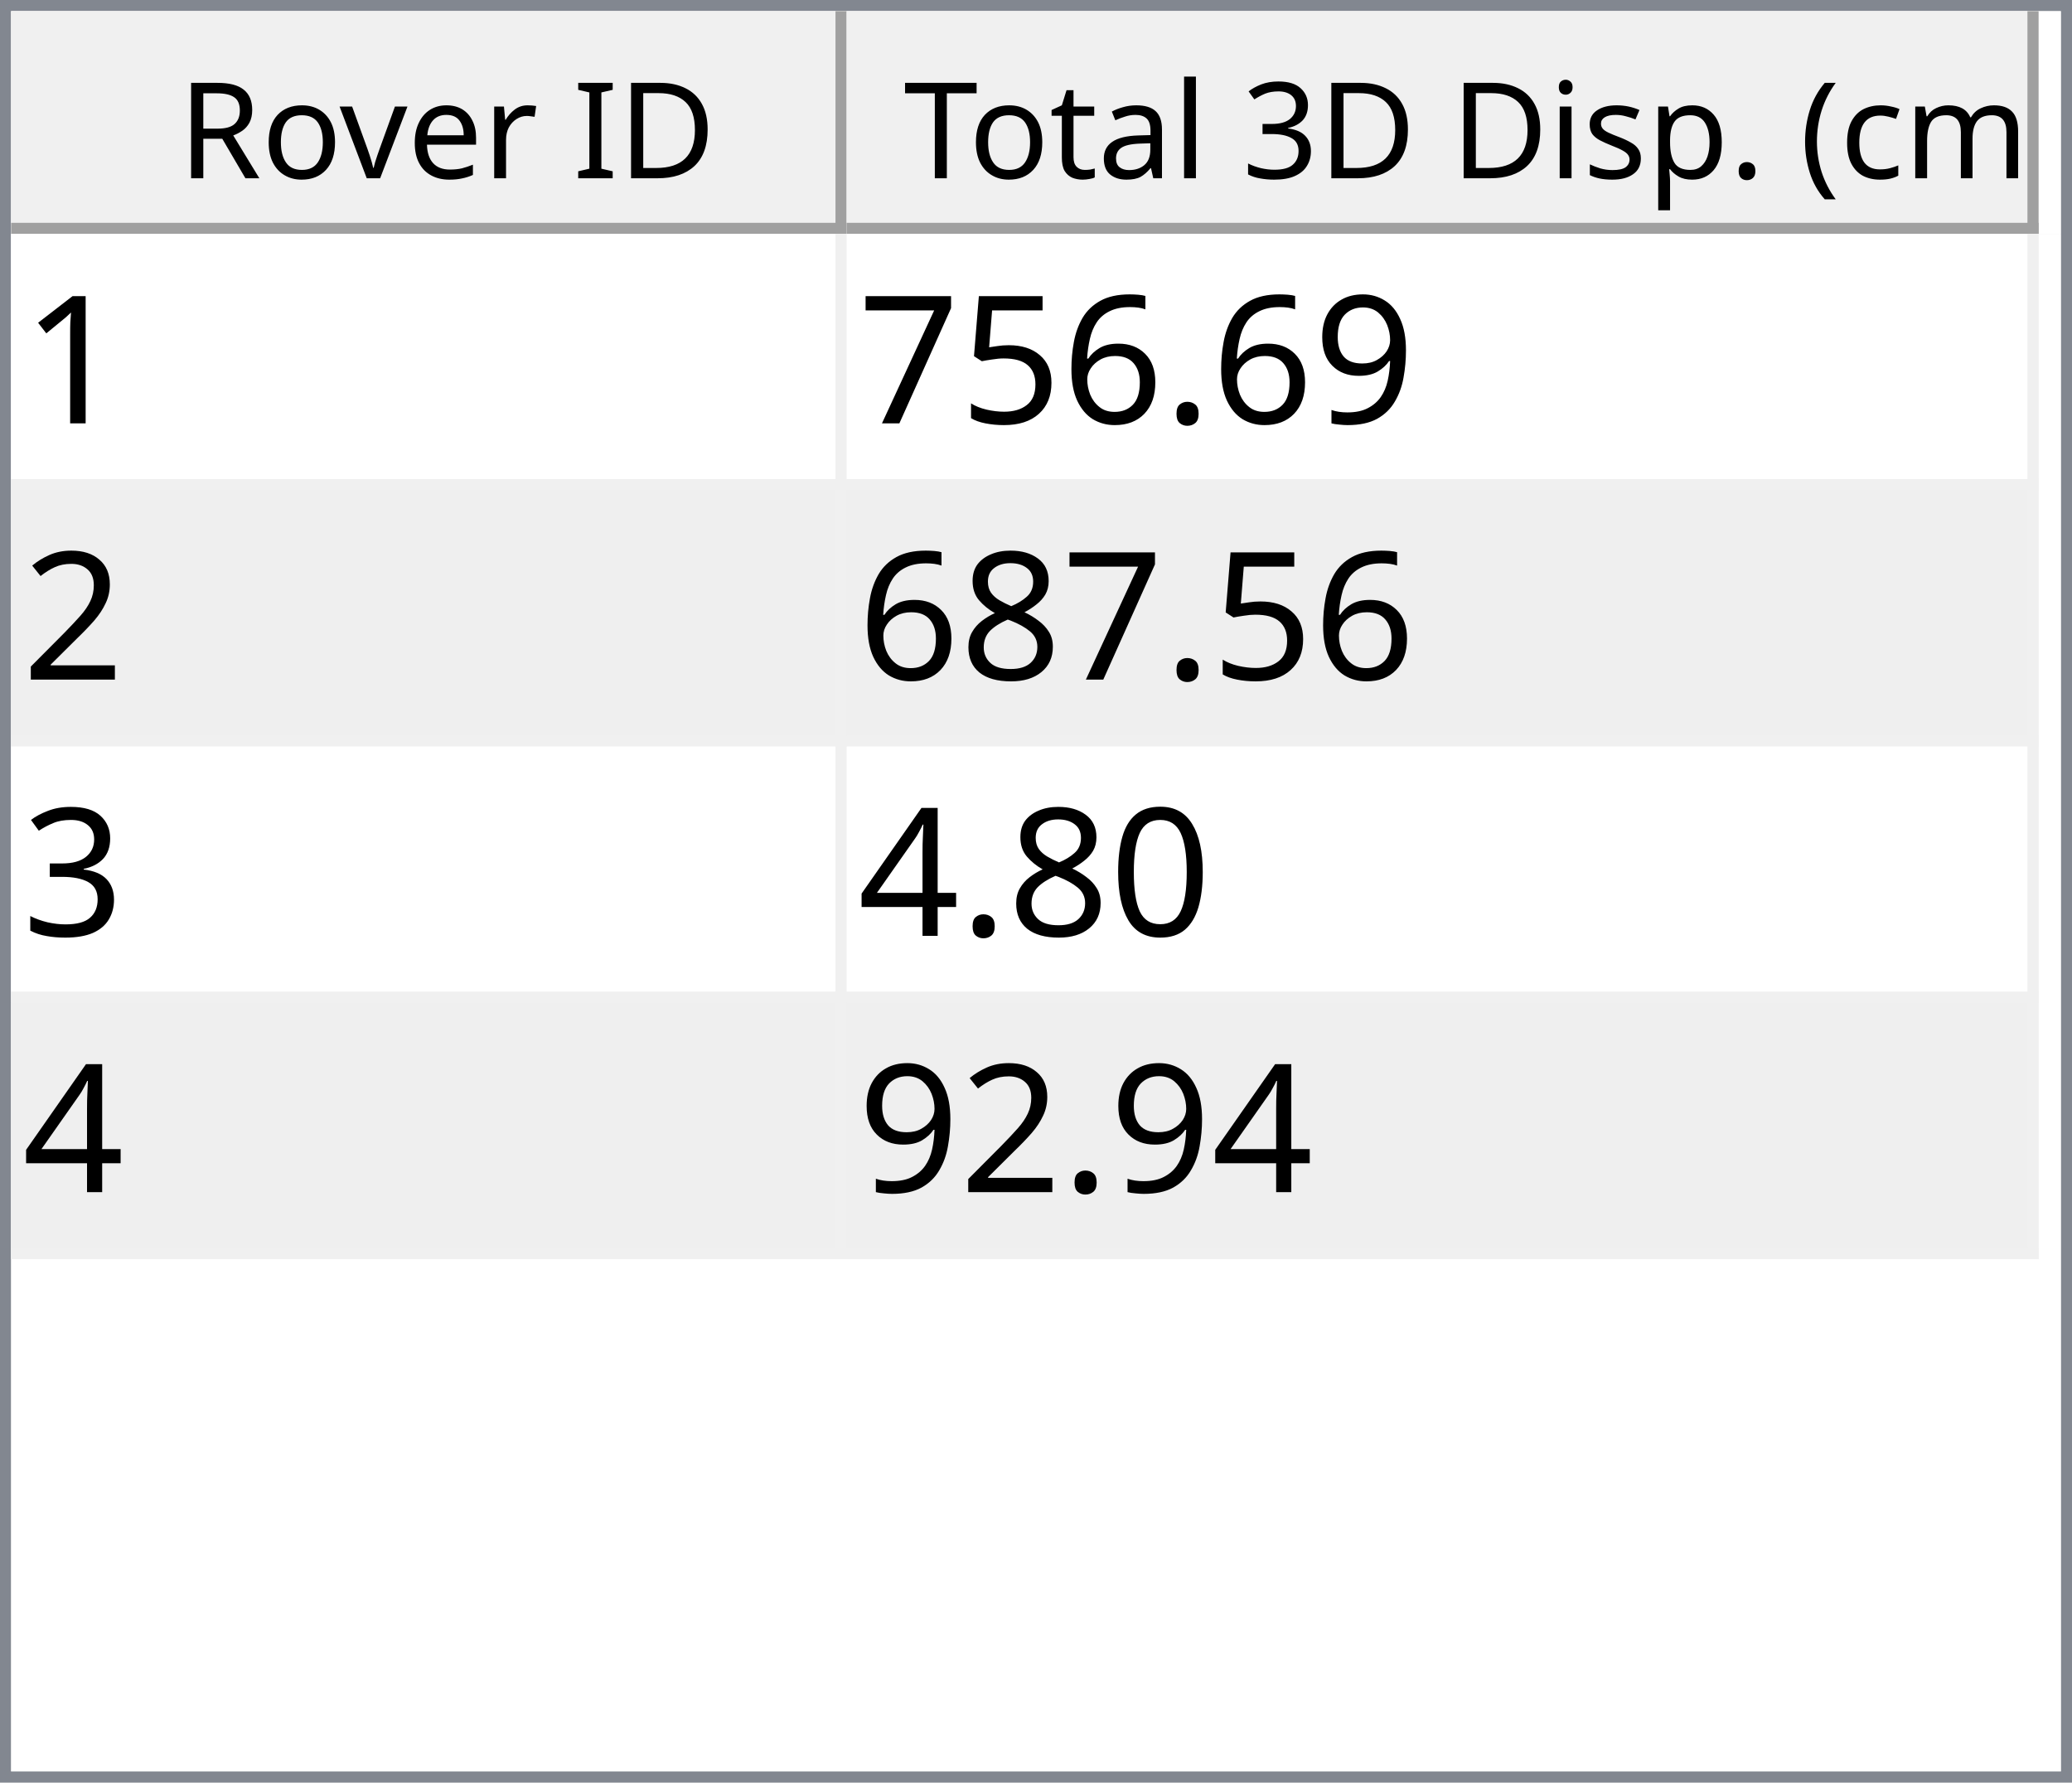
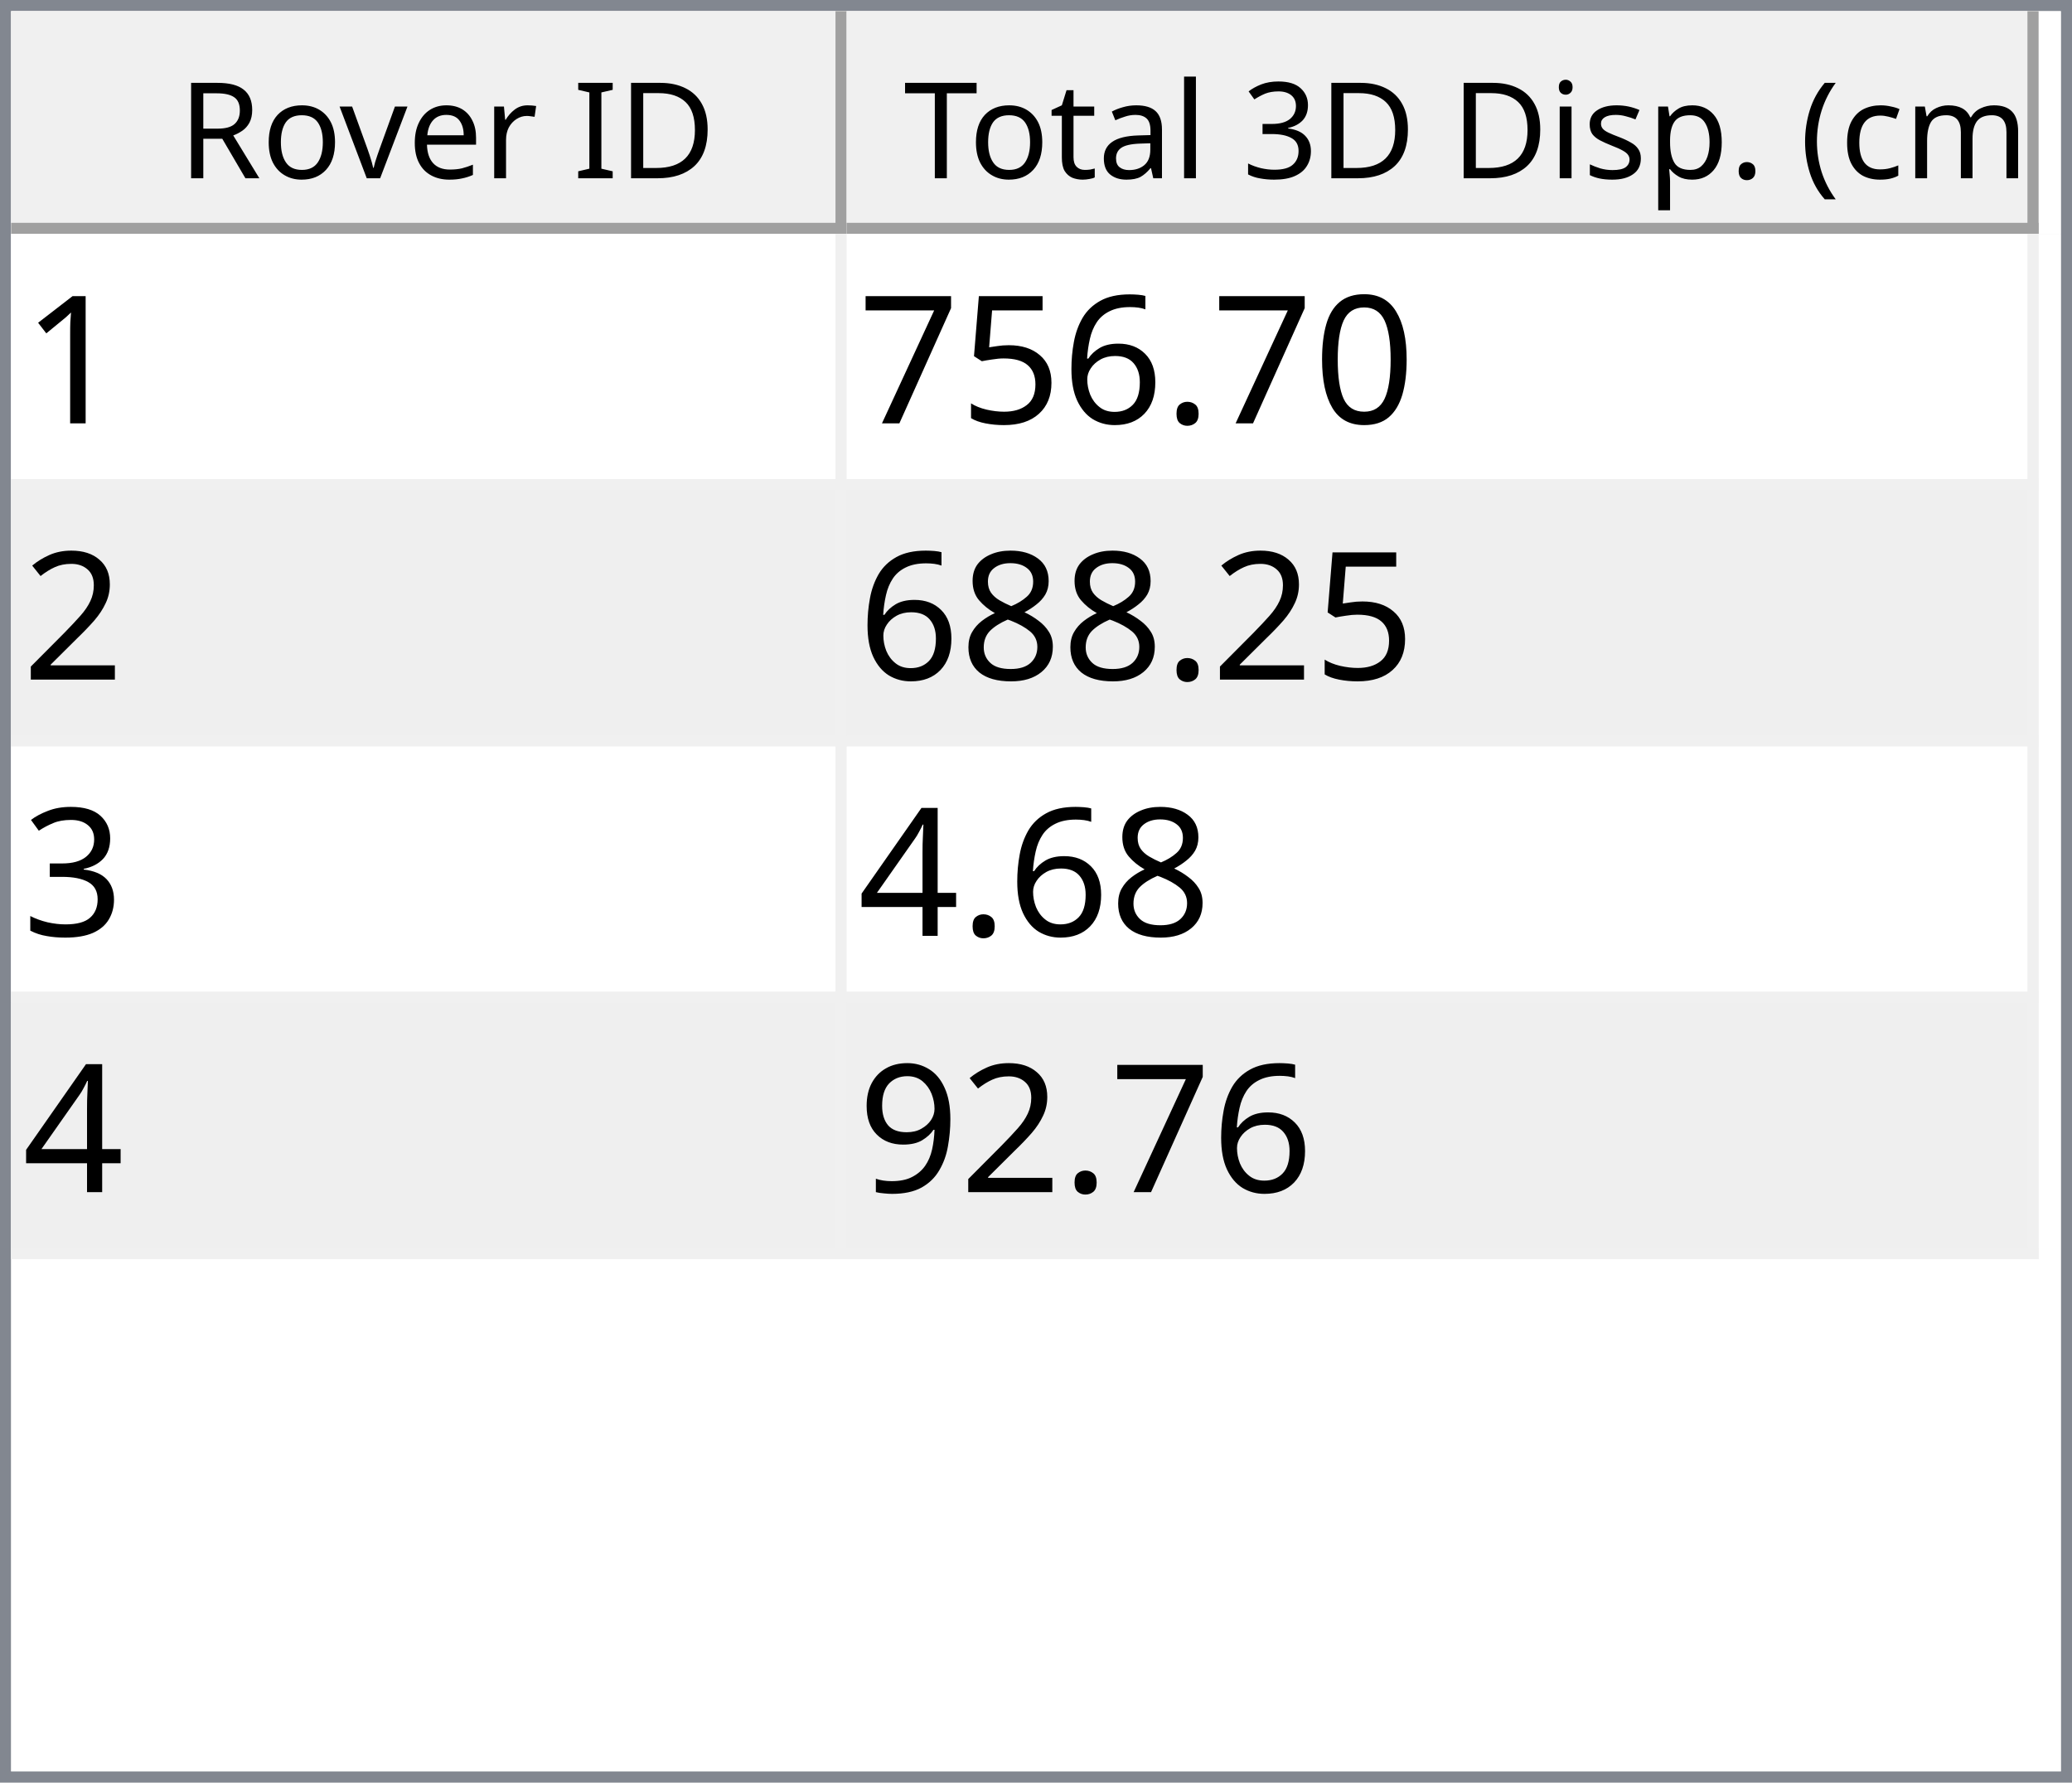
<svg xmlns="http://www.w3.org/2000/svg" style="fill-opacity:1; color-rendering:auto; color-interpolation:auto; text-rendering:auto; stroke:black; stroke-linecap:square; stroke-miterlimit:10; shape-rendering:auto; stroke-opacity:1; fill:black; stroke-dasharray:none; font-weight:normal; stroke-width:1; font-family:'Dialog'; font-style:normal; stroke-linejoin:miter; font-size:12px; stroke-dashoffset:0; image-rendering:auto;" width="186" height="160">
  <defs id="genericDefs" />
  <g>
    <defs id="defs1">
      <clipPath clipPathUnits="userSpaceOnUse" id="clipPath1">
        <path d="M0 0 L186 0 L186 160 L0 160 L0 0 Z" />
      </clipPath>
      <clipPath clipPathUnits="userSpaceOnUse" id="clipPath2">
        <path d="M0 0 L0 160 L186 160 L186 0 Z" />
      </clipPath>
      <clipPath clipPathUnits="userSpaceOnUse" id="clipPath3">
        <path d="M0 0 L0 20 L184 20 L184 0 Z" />
      </clipPath>
      <clipPath clipPathUnits="userSpaceOnUse" id="clipPath4">
        <path d="M0 0 L0 20 L75 20 L75 0 Z" />
      </clipPath>
      <clipPath clipPathUnits="userSpaceOnUse" id="clipPath5">
        <path d="M1 1 L1 19 L74 19 L74 1 Z" />
      </clipPath>
      <clipPath clipPathUnits="userSpaceOnUse" id="clipPath6">
        <path d="M0 0 L0 18 L73 18 L73 0 Z" />
      </clipPath>
      <clipPath clipPathUnits="userSpaceOnUse" id="clipPath7">
        <path d="M-0.5 -0.5 L-0.5 19.5 L74.5 19.5 L74.5 -0.5 Z" />
      </clipPath>
      <clipPath clipPathUnits="userSpaceOnUse" id="clipPath8">
        <path d="M0 0 L0 20 L107 20 L107 0 Z" />
      </clipPath>
      <clipPath clipPathUnits="userSpaceOnUse" id="clipPath9">
        <path d="M1 1 L1 19 L106 19 L106 1 Z" />
      </clipPath>
      <clipPath clipPathUnits="userSpaceOnUse" id="clipPath10">
        <path d="M0 0 L0 18 L105 18 L105 0 Z" />
      </clipPath>
      <clipPath clipPathUnits="userSpaceOnUse" id="clipPath11">
        <path d="M-0.5 -0.5 L-0.5 19.5 L106.5 19.5 L106.5 -0.5 Z" />
      </clipPath>
      <clipPath clipPathUnits="userSpaceOnUse" id="clipPath12">
        <path d="M0 0 L0 138 L184 138 L184 0 Z" />
      </clipPath>
      <clipPath clipPathUnits="userSpaceOnUse" id="clipPath13">
        <path d="M0 0 L0 92 L182 92 L182 0 Z" />
      </clipPath>
      <clipPath clipPathUnits="userSpaceOnUse" id="clipPath14">
        <path d="M-0.5 -0.5 L-0.5 91.5 L181.5 91.5 L181.5 -0.5 Z" />
      </clipPath>
      <clipPath clipPathUnits="userSpaceOnUse" id="clipPath15">
        <path d="M0 0 L0 22 L74 22 L74 0 Z" />
      </clipPath>
      <clipPath clipPathUnits="userSpaceOnUse" id="clipPath16">
        <path d="M0 0 L0 22 L106 22 L106 0 Z" />
      </clipPath>
      <font horiz-adv-x="64.551" id="font1">
        <font-face ascent="107.91" descent="25.098" units-per-em="100" style="font-style:normal; font-family:Segoe UI; font-weight:normal;" />
        <missing-glyph horiz-adv-x="64.551" d="M8.109 0 L8.109 68.266 L56.453 68.266 L56.453 0 L8.109 0 ZM15.328 7.234 L49.219 7.234 L49.219 61.031 L15.328 61.031 L15.328 7.234 Z" />
        <glyph unicode="D" horiz-adv-x="70.117" d="M9.188 0 L9.188 70.016 L28.516 70.016 Q65.531 70.016 65.531 35.891 Q65.531 19.672 55.25 9.836 Q44.969 0 27.734 0 L9.188 0 ZM17.391 62.594 L17.391 7.422 L27.828 7.422 Q41.609 7.422 49.273 14.797 Q56.938 22.172 56.938 35.688 Q56.938 62.594 28.328 62.594 L17.391 62.594 Z" />
        <glyph unicode="I" horiz-adv-x="26.611" d="M17.391 0 L9.188 0 L9.188 70.016 L17.391 70.016 L17.391 0 Z" />
        <glyph unicode=" " horiz-adv-x="27.393" d="" />
        <glyph unicode="r" horiz-adv-x="34.766" d="M34.188 41.891 Q32.078 43.5 28.125 43.5 Q23 43.5 19.555 38.672 Q16.109 33.844 16.109 25.484 L16.109 0 L8.109 0 L8.109 50 L16.109 50 L16.109 39.703 L16.312 39.703 Q18.016 44.969 21.531 47.922 Q25.047 50.875 29.391 50.875 Q32.516 50.875 34.188 50.203 L34.188 41.891 Z" />
        <glyph unicode="e" horiz-adv-x="52.295" d="M48.297 23 L12.984 23 Q13.188 14.656 17.484 10.109 Q21.781 5.562 29.297 5.562 Q37.75 5.562 44.828 11.141 L44.828 3.609 Q38.234 -1.172 27.391 -1.172 Q16.797 -1.172 10.742 5.641 Q4.688 12.453 4.688 24.812 Q4.688 36.469 11.305 43.82 Q17.922 51.172 27.734 51.172 Q37.547 51.172 42.922 44.828 Q48.297 38.484 48.297 27.203 L48.297 23 ZM40.094 29.781 Q40.047 36.719 36.75 40.578 Q33.453 44.438 27.594 44.438 Q21.922 44.438 17.969 40.383 Q14.016 36.328 13.094 29.781 L40.094 29.781 Z" />
        <glyph unicode="v" horiz-adv-x="47.9" d="M47.406 50 L27.484 0 L19.625 0 L0.688 50 L9.469 50 L22.172 13.672 Q23.578 9.672 23.922 6.688 L24.125 6.688 Q24.609 10.453 25.688 13.484 L38.969 50 L47.406 50 Z" />
        <glyph unicode="o" horiz-adv-x="58.594" d="M29 -1.172 Q17.922 -1.172 11.305 5.836 Q4.688 12.844 4.688 24.422 Q4.688 37.016 11.57 44.094 Q18.453 51.172 30.172 51.172 Q41.359 51.172 47.633 44.289 Q53.906 37.406 53.906 25.203 Q53.906 13.234 47.141 6.031 Q40.375 -1.172 29 -1.172 ZM29.594 44.438 Q21.875 44.438 17.383 39.188 Q12.891 33.938 12.891 24.703 Q12.891 15.828 17.43 10.695 Q21.969 5.562 29.594 5.562 Q37.359 5.562 41.531 10.594 Q45.703 15.625 45.703 24.906 Q45.703 34.281 41.531 39.359 Q37.359 44.438 29.594 44.438 Z" />
        <glyph unicode="R" horiz-adv-x="59.814" d="M59.375 0 L49.609 0 L37.891 19.625 Q36.281 22.359 34.766 24.289 Q33.25 26.219 31.664 27.438 Q30.078 28.656 28.25 29.219 Q26.422 29.781 24.125 29.781 L17.391 29.781 L17.391 0 L9.188 0 L9.188 70.016 L30.078 70.016 Q34.672 70.016 38.555 68.867 Q42.438 67.719 45.289 65.375 Q48.141 63.031 49.758 59.547 Q51.375 56.062 51.375 51.375 Q51.375 47.703 50.273 44.656 Q49.172 41.609 47.148 39.211 Q45.125 36.812 42.266 35.133 Q39.406 33.453 35.844 32.516 L35.844 32.328 Q37.594 31.547 38.891 30.547 Q40.188 29.547 41.359 28.18 Q42.531 26.812 43.68 25.078 Q44.828 23.344 46.234 21.047 L59.375 0 ZM17.391 62.594 L17.391 37.203 L28.516 37.203 Q31.594 37.203 34.203 38.133 Q36.812 39.062 38.719 40.797 Q40.625 42.531 41.703 45.047 Q42.781 47.562 42.781 50.688 Q42.781 56.297 39.141 59.445 Q35.5 62.594 28.609 62.594 L17.391 62.594 Z" />
        <glyph unicode=")" horiz-adv-x="30.176" d="M8.297 -15.922 L1.172 -15.922 Q16.406 2.344 16.406 26.812 Q16.406 51.469 1.078 70.016 L8.297 70.016 Q23.531 52.156 23.531 26.703 Q23.531 1.375 8.297 -15.922 Z" />
        <glyph unicode="m" horiz-adv-x="86.133" d="M79.109 0 L71.094 0 L71.094 28.719 Q71.094 37.016 68.531 40.727 Q65.969 44.438 59.906 44.438 Q54.781 44.438 51.195 39.75 Q47.609 35.062 47.609 28.516 L47.609 0 L39.594 0 L39.594 29.688 Q39.594 44.438 28.219 44.438 Q22.953 44.438 19.531 40.016 Q16.109 35.594 16.109 28.516 L16.109 0 L8.109 0 L8.109 50 L16.109 50 L16.109 42.094 L16.312 42.094 Q21.625 51.172 31.844 51.172 Q36.969 51.172 40.773 48.312 Q44.578 45.453 46 40.828 Q51.562 51.172 62.594 51.172 Q79.109 51.172 79.109 30.812 L79.109 0 Z" />
        <glyph unicode="c" horiz-adv-x="46.191" d="M42.188 2.297 Q36.422 -1.172 28.516 -1.172 Q17.828 -1.172 11.258 5.789 Q4.688 12.75 4.688 23.828 Q4.688 36.188 11.766 43.68 Q18.844 51.172 30.672 51.172 Q37.25 51.172 42.281 48.734 L42.281 40.531 Q36.719 44.438 30.375 44.438 Q22.703 44.438 17.797 38.945 Q12.891 33.453 12.891 24.516 Q12.891 15.719 17.508 10.641 Q22.125 5.562 29.891 5.562 Q36.422 5.562 42.188 9.906 L42.188 2.297 Z" />
        <glyph unicode="(" horiz-adv-x="30.176" d="M29.109 -15.922 L21.969 -15.922 Q6.844 1.375 6.844 26.703 Q6.844 52.156 21.969 70.016 L29.203 70.016 Q13.875 51.469 13.875 26.812 Q13.875 2.344 29.109 -15.922 Z" />
        <glyph unicode="." horiz-adv-x="21.68" d="M10.891 -1.078 Q8.641 -1.078 7.055 0.539 Q5.469 2.156 5.469 4.391 Q5.469 6.641 7.055 8.273 Q8.641 9.906 10.891 9.906 Q13.188 9.906 14.797 8.273 Q16.406 6.641 16.406 4.391 Q16.406 2.156 14.797 0.539 Q13.188 -1.078 10.891 -1.078 Z" />
        <glyph unicode="p" horiz-adv-x="58.789" d="M16.312 7.234 L16.109 7.234 L16.109 -23 L8.109 -23 L8.109 50 L16.109 50 L16.109 41.219 L16.312 41.219 Q22.219 51.172 33.594 51.172 Q43.266 51.172 48.688 44.461 Q54.109 37.75 54.109 26.469 Q54.109 13.922 48 6.375 Q41.891 -1.172 31.297 -1.172 Q21.578 -1.172 16.312 7.234 ZM16.109 27.391 L16.109 20.406 Q16.109 14.203 20.141 9.883 Q24.172 5.562 30.375 5.562 Q37.641 5.562 41.773 11.133 Q45.906 16.703 45.906 26.609 Q45.906 34.969 42.047 39.703 Q38.188 44.438 31.594 44.438 Q24.609 44.438 20.359 39.578 Q16.109 34.719 16.109 27.391 Z" />
        <glyph unicode="s" horiz-adv-x="42.432" d="M5.078 1.812 L5.078 10.406 Q11.625 5.562 19.484 5.562 Q30.031 5.562 30.031 12.594 Q30.031 14.594 29.125 15.992 Q28.219 17.391 26.68 18.461 Q25.141 19.531 23.07 20.383 Q21 21.234 18.609 22.172 Q15.281 23.484 12.766 24.828 Q10.25 26.172 8.57 27.859 Q6.891 29.547 6.031 31.695 Q5.172 33.844 5.172 36.719 Q5.172 40.234 6.789 42.945 Q8.406 45.656 11.086 47.484 Q13.766 49.312 17.211 50.242 Q20.656 51.172 24.312 51.172 Q30.812 51.172 35.938 48.922 L35.938 40.828 Q30.422 44.438 23.25 44.438 Q21 44.438 19.195 43.922 Q17.391 43.406 16.094 42.477 Q14.797 41.547 14.086 40.258 Q13.375 38.969 13.375 37.406 Q13.375 35.453 14.086 34.133 Q14.797 32.812 16.164 31.789 Q17.531 30.766 19.484 29.938 Q21.438 29.109 23.922 28.125 Q27.25 26.859 29.883 25.516 Q32.516 24.172 34.375 22.484 Q36.234 20.797 37.234 18.602 Q38.234 16.406 38.234 13.375 Q38.234 9.672 36.602 6.938 Q34.969 4.203 32.234 2.398 Q29.5 0.594 25.93 -0.289 Q22.359 -1.172 18.453 -1.172 Q10.75 -1.172 5.078 1.812 Z" />
        <glyph unicode="i" horiz-adv-x="24.219" d="M12.203 62.703 Q10.062 62.703 8.547 64.164 Q7.031 65.625 7.031 67.875 Q7.031 70.125 8.547 71.609 Q10.062 73.094 12.203 73.094 Q14.406 73.094 15.945 71.609 Q17.484 70.125 17.484 67.875 Q17.484 65.719 15.945 64.211 Q14.406 62.703 12.203 62.703 ZM16.109 0 L8.109 0 L8.109 50 L16.109 50 L16.109 0 Z" />
        <glyph unicode="3" horiz-adv-x="53.906" d="M46.531 19.828 Q46.531 15.094 44.75 11.211 Q42.969 7.328 39.719 4.57 Q36.469 1.812 31.93 0.297 Q27.391 -1.219 21.922 -1.219 Q11.922 -1.219 6 2.594 L6 11.188 Q13.094 5.609 22.219 5.609 Q25.875 5.609 28.828 6.539 Q31.781 7.469 33.906 9.227 Q36.031 10.984 37.18 13.477 Q38.328 15.969 38.328 19.094 Q38.328 32.812 18.797 32.812 L12.984 32.812 L12.984 39.594 L18.5 39.594 Q35.797 39.594 35.797 52.484 Q35.797 64.406 22.609 64.406 Q15.188 64.406 8.688 59.422 L8.688 67.188 Q15.375 71.188 24.609 71.188 Q29 71.188 32.57 69.969 Q36.141 68.75 38.68 66.555 Q41.219 64.359 42.609 61.281 Q44 58.203 44 54.5 Q44 40.672 30.031 36.719 L30.031 36.531 Q33.594 36.141 36.625 34.797 Q39.656 33.453 41.852 31.305 Q44.047 29.156 45.289 26.25 Q46.531 23.344 46.531 19.828 Z" />
        <glyph unicode="l" horiz-adv-x="24.219" d="M16.109 0 L8.109 0 L8.109 74.031 L16.109 74.031 L16.109 0 Z" />
        <glyph unicode="a" horiz-adv-x="50.879" d="M43.891 0 L35.891 0 L35.891 7.812 L35.688 7.812 Q30.469 -1.172 20.312 -1.172 Q12.844 -1.172 8.617 2.781 Q4.391 6.734 4.391 13.281 Q4.391 27.297 20.906 29.594 L35.891 31.688 Q35.891 44.438 25.594 44.438 Q16.547 44.438 9.281 38.281 L9.281 46.484 Q16.656 51.172 26.266 51.172 Q43.891 51.172 43.891 32.516 L43.891 0 ZM35.891 25.297 L23.828 23.641 Q18.266 22.859 15.43 20.875 Q12.594 18.891 12.594 13.875 Q12.594 10.203 15.211 7.883 Q17.828 5.562 22.172 5.562 Q28.125 5.562 32.008 9.742 Q35.891 13.922 35.891 20.312 L35.891 25.297 Z" />
        <glyph unicode="t" horiz-adv-x="33.887" d="M31.297 0.484 Q28.469 -1.078 23.828 -1.078 Q10.688 -1.078 10.688 13.578 L10.688 43.172 L2.094 43.172 L2.094 50 L10.688 50 L10.688 62.203 L18.703 64.797 L18.703 50 L31.297 50 L31.297 43.172 L18.703 43.172 L18.703 14.984 Q18.703 9.969 20.414 7.82 Q22.125 5.672 26.078 5.672 Q29.109 5.672 31.297 7.328 L31.297 0.484 Z" />
        <glyph unicode="T" horiz-adv-x="52.393" d="M50.594 62.594 L30.375 62.594 L30.375 0 L22.172 0 L22.172 62.594 L2 62.594 L2 70.016 L50.594 70.016 L50.594 62.594 Z" />
      </font>
      <font horiz-adv-x="75.0" id="font2">
        <font-face ascent="100.537" descent="21.973" units-per-em="100" style="font-style:normal; font-family:sans-serif; font-weight:normal;" />
        <missing-glyph horiz-adv-x="75.0" d="M12.5 0 L12.5 62.5 L62.5 62.5 L62.5 0 L12.5 0 ZM14.062 1.562 L60.938 1.562 L60.938 60.938 L14.062 60.938 L14.062 1.562 Z" />
        <glyph unicode="1" horiz-adv-x="55.615" d="M37.25 0 L28.469 0 L28.469 56 Q25.297 52.984 20.141 49.953 Q14.984 46.922 10.891 45.406 L10.891 53.906 Q18.266 57.375 23.781 62.305 Q29.297 67.234 31.594 71.875 L37.25 71.875 L37.25 0 Z" />
-         <glyph unicode="9" horiz-adv-x="55.615" d="M5.469 16.547 L13.922 17.328 Q14.984 11.375 18.016 8.688 Q21.047 6 25.781 6 Q29.828 6 32.883 7.859 Q35.938 9.719 37.891 12.82 Q39.844 15.922 41.164 21.195 Q42.484 26.469 42.484 31.938 Q42.484 32.516 42.438 33.688 Q39.797 29.5 35.234 26.883 Q30.672 24.266 25.344 24.266 Q16.453 24.266 10.305 30.711 Q4.156 37.156 4.156 47.703 Q4.156 58.594 10.578 65.234 Q17 71.875 26.656 71.875 Q33.641 71.875 39.43 68.117 Q45.219 64.359 48.219 57.398 Q51.219 50.438 51.219 37.25 Q51.219 23.531 48.242 15.406 Q45.266 7.281 39.383 3.031 Q33.5 -1.219 25.594 -1.219 Q17.188 -1.219 11.867 3.445 Q6.547 8.109 5.469 16.547 ZM41.453 48.141 Q41.453 55.719 37.43 60.156 Q33.406 64.594 27.734 64.594 Q21.875 64.594 17.531 59.812 Q13.188 55.031 13.188 47.406 Q13.188 40.578 17.312 36.305 Q21.438 32.031 27.484 32.031 Q33.594 32.031 37.523 36.305 Q41.453 40.578 41.453 48.141 Z" />
+         <glyph unicode="0" horiz-adv-x="55.615" d="M4.156 35.297 Q4.156 48 6.766 55.742 Q9.375 63.484 14.523 67.68 Q19.672 71.875 27.484 71.875 Q33.25 71.875 37.594 69.555 Q41.938 67.234 44.773 62.867 Q47.609 58.5 49.219 52.227 Q50.828 45.953 50.828 35.297 Q50.828 22.703 48.242 14.969 Q45.656 7.234 40.508 3.008 Q35.359 -1.219 27.484 -1.219 Q17.141 -1.219 11.234 6.203 Q4.156 15.141 4.156 35.297 ZM13.188 35.297 Q13.188 17.672 17.312 11.836 Q21.438 6 27.484 6 Q33.547 6 37.672 11.859 Q41.797 17.719 41.797 35.297 Q41.797 52.984 37.672 58.789 Q33.547 64.594 27.391 64.594 Q21.344 64.594 17.719 59.469 Q13.188 52.938 13.188 35.297 Z" />
        <glyph unicode="." horiz-adv-x="27.783" d="M9.078 0 L9.078 10.016 L19.094 10.016 L19.094 0 L9.078 0 Z" />
        <glyph unicode="6" horiz-adv-x="55.615" d="M49.75 54.047 L41.016 53.375 Q39.844 58.547 37.703 60.891 Q34.125 64.656 28.906 64.656 Q24.703 64.656 21.531 62.312 Q17.391 59.281 14.992 53.469 Q12.594 47.656 12.5 36.922 Q15.672 41.75 20.266 44.094 Q24.859 46.438 29.891 46.438 Q38.672 46.438 44.852 39.969 Q51.031 33.5 51.031 23.25 Q51.031 16.5 48.125 10.719 Q45.219 4.938 40.141 1.859 Q35.062 -1.219 28.609 -1.219 Q17.625 -1.219 10.695 6.859 Q3.766 14.938 3.766 33.5 Q3.766 54.25 11.422 63.672 Q18.109 71.875 29.438 71.875 Q37.891 71.875 43.289 67.141 Q48.688 62.406 49.75 54.047 ZM13.875 23.188 Q13.875 18.656 15.797 14.508 Q17.719 10.359 21.188 8.18 Q24.656 6 28.469 6 Q34.031 6 38.039 10.492 Q42.047 14.984 42.047 22.703 Q42.047 30.125 38.086 34.398 Q34.125 38.672 28.125 38.672 Q22.172 38.672 18.023 34.398 Q13.875 30.125 13.875 23.188 Z" />
        <glyph unicode="5" horiz-adv-x="55.615" d="M4.156 18.75 L13.375 19.531 Q14.406 12.797 18.141 9.398 Q21.875 6 27.156 6 Q33.5 6 37.891 10.789 Q42.281 15.578 42.281 23.484 Q42.281 31 38.062 35.352 Q33.844 39.703 27 39.703 Q22.75 39.703 19.336 37.773 Q15.922 35.844 13.969 32.766 L5.719 33.844 L12.641 70.609 L48.25 70.609 L48.25 62.203 L19.672 62.203 L15.828 42.969 Q22.266 47.469 29.344 47.469 Q38.719 47.469 45.164 40.969 Q51.609 34.469 51.609 24.266 Q51.609 14.547 45.953 7.469 Q39.062 -1.219 27.156 -1.219 Q17.391 -1.219 11.211 4.25 Q5.031 9.719 4.156 18.75 Z" />
        <glyph unicode="7" horiz-adv-x="55.615" d="M4.734 62.203 L4.734 70.656 L51.078 70.656 L51.078 63.812 Q44.234 56.547 37.523 44.484 Q30.812 32.422 27.156 19.672 Q24.516 10.688 23.781 0 L14.75 0 Q14.891 8.453 18.062 20.414 Q21.234 32.375 27.172 43.484 Q33.109 54.594 39.797 62.203 L4.734 62.203 Z" />
        <glyph unicode="2" horiz-adv-x="55.615" d="M50.344 8.453 L50.344 0 L3.031 0 Q2.938 3.172 4.047 6.109 Q5.859 10.938 9.836 15.625 Q13.812 20.312 21.344 26.469 Q33.016 36.031 37.117 41.625 Q41.219 47.219 41.219 52.203 Q41.219 57.422 37.477 61.008 Q33.734 64.594 27.734 64.594 Q21.391 64.594 17.578 60.789 Q13.766 56.984 13.719 50.25 L4.688 51.172 Q5.609 61.281 11.664 66.578 Q17.719 71.875 27.938 71.875 Q38.234 71.875 44.242 66.164 Q50.25 60.453 50.25 52 Q50.25 47.703 48.492 43.555 Q46.734 39.406 42.656 34.812 Q38.578 30.219 29.109 22.219 Q21.188 15.578 18.945 13.211 Q16.703 10.844 15.234 8.453 L50.344 8.453 Z" />
        <glyph unicode="8" horiz-adv-x="55.615" d="M17.672 38.812 Q12.203 40.828 9.57 44.539 Q6.938 48.25 6.938 53.422 Q6.938 61.234 12.555 66.555 Q18.172 71.875 27.484 71.875 Q36.859 71.875 42.578 66.43 Q48.297 60.984 48.297 53.172 Q48.297 48.188 45.68 44.508 Q43.062 40.828 37.75 38.812 Q44.344 36.672 47.781 31.883 Q51.219 27.094 51.219 20.453 Q51.219 11.281 44.727 5.031 Q38.234 -1.219 27.641 -1.219 Q17.047 -1.219 10.547 5.055 Q4.047 11.328 4.047 20.703 Q4.047 27.688 7.594 32.398 Q11.141 37.109 17.672 38.812 ZM15.922 53.719 Q15.922 48.641 19.195 45.414 Q22.469 42.188 27.688 42.188 Q32.766 42.188 36.016 45.383 Q39.266 48.578 39.266 53.219 Q39.266 58.062 35.914 61.359 Q32.562 64.656 27.594 64.656 Q22.562 64.656 19.242 61.43 Q15.922 58.203 15.922 53.719 ZM13.094 20.656 Q13.094 16.891 14.875 13.375 Q16.656 9.859 20.172 7.93 Q23.688 6 27.734 6 Q34.031 6 38.133 10.055 Q42.234 14.109 42.234 20.359 Q42.234 26.703 38.016 30.859 Q33.797 35.016 27.438 35.016 Q21.234 35.016 17.164 30.914 Q13.094 26.812 13.094 20.656 Z" />
        <glyph unicode="3" horiz-adv-x="55.615" d="M4.203 18.891 L12.984 20.062 Q14.5 12.594 18.141 9.297 Q21.781 6 27 6 Q33.203 6 37.477 10.297 Q41.75 14.594 41.75 20.953 Q41.75 27 37.797 30.93 Q33.844 34.859 27.734 34.859 Q25.25 34.859 21.531 33.891 L22.516 41.609 Q23.391 41.5 23.922 41.5 Q29.547 41.5 34.039 44.43 Q38.531 47.359 38.531 53.469 Q38.531 58.297 35.258 61.477 Q31.984 64.656 26.812 64.656 Q21.688 64.656 18.266 61.43 Q14.844 58.203 13.875 51.766 L5.078 53.328 Q6.688 62.156 12.398 67.016 Q18.109 71.875 26.609 71.875 Q32.469 71.875 37.398 69.359 Q42.328 66.844 44.945 62.5 Q47.562 58.156 47.562 53.266 Q47.562 48.641 45.07 44.828 Q42.578 41.016 37.703 38.766 Q44.047 37.312 47.562 32.695 Q51.078 28.078 51.078 21.141 Q51.078 11.766 44.242 5.25 Q37.406 -1.266 26.953 -1.266 Q17.531 -1.266 11.305 4.352 Q5.078 9.969 4.203 18.891 Z" />
-         <glyph unicode="0" horiz-adv-x="55.615" d="M4.156 35.297 Q4.156 48 6.766 55.742 Q9.375 63.484 14.523 67.68 Q19.672 71.875 27.484 71.875 Q33.25 71.875 37.594 69.555 Q41.938 67.234 44.773 62.867 Q47.609 58.5 49.219 52.227 Q50.828 45.953 50.828 35.297 Q50.828 22.703 48.242 14.969 Q45.656 7.234 40.508 3.008 Q35.359 -1.219 27.484 -1.219 Q17.141 -1.219 11.234 6.203 Q4.156 15.141 4.156 35.297 ZM13.188 35.297 Q13.188 17.672 17.312 11.836 Q21.438 6 27.484 6 Q33.547 6 37.672 11.859 Q41.797 17.719 41.797 35.297 Q41.797 52.984 37.672 58.789 Q33.547 64.594 27.391 64.594 Q21.344 64.594 17.719 59.469 Q13.188 52.938 13.188 35.297 Z" />
        <glyph unicode="4" horiz-adv-x="55.615" d="M32.328 0 L32.328 17.141 L1.266 17.141 L1.266 25.203 L33.938 71.578 L41.109 71.578 L41.109 25.203 L50.781 25.203 L50.781 17.141 L41.109 17.141 L41.109 0 L32.328 0 ZM32.328 25.203 L32.328 57.469 L9.906 25.203 L32.328 25.203 Z" />
+         <glyph unicode="9" horiz-adv-x="55.615" d="M5.469 16.547 L13.922 17.328 Q14.984 11.375 18.016 8.688 Q21.047 6 25.781 6 Q29.828 6 32.883 7.859 Q35.938 9.719 37.891 12.82 Q39.844 15.922 41.164 21.195 Q42.484 26.469 42.484 31.938 Q42.484 32.516 42.438 33.688 Q39.797 29.5 35.234 26.883 Q30.672 24.266 25.344 24.266 Q16.453 24.266 10.305 30.711 Q4.156 37.156 4.156 47.703 Q4.156 58.594 10.578 65.234 Q17 71.875 26.656 71.875 Q33.641 71.875 39.43 68.117 Q45.219 64.359 48.219 57.398 Q51.219 50.438 51.219 37.25 Q51.219 23.531 48.242 15.406 Q45.266 7.281 39.383 3.031 Q33.5 -1.219 25.594 -1.219 Q17.188 -1.219 11.867 3.445 Q6.547 8.109 5.469 16.547 ZM41.453 48.141 Q41.453 55.719 37.43 60.156 Q33.406 64.594 27.734 64.594 Q21.875 64.594 17.531 59.812 Q13.188 55.031 13.188 47.406 Q13.188 40.578 17.312 36.305 Q21.438 32.031 27.484 32.031 Q33.594 32.031 37.523 36.305 Q41.453 40.578 41.453 48.141 Z" />
      </font>
    </defs>
    <g style="fill:white; stroke:white;">
      <rect x="0" y="0" width="186" style="clip-path:url(#clipPath1); stroke:none;" height="160" />
    </g>
    <g style="fill:white; text-rendering:optimizeSpeed; color-rendering:optimizeSpeed; image-rendering:optimizeSpeed; shape-rendering:crispEdges; stroke:white; color-interpolation:sRGB;">
      <rect x="0" width="186" height="160" y="0" style="stroke:none;" />
      <path style="stroke:none;" d="M0 160 L186 160 L186 0 L0 0 Z" />
    </g>
    <g style="fill:rgb(240,240,240); font-family:'Segoe UI'; stroke:rgb(240,240,240);">
      <rect x="0" y="0" width="186" style="clip-path:url(#clipPath2); stroke:none;" height="160" />
    </g>
    <g style="fill:rgb(130,135,144); font-family:'Segoe UI'; stroke:rgb(130,135,144);">
      <path d="M0 0 L186 0 L186 160 L0 160 L0 0 ZM1 1 L185 1 L185 159 L1 159 L1 1 Z" style="fill-rule:evenodd; clip-path:url(#clipPath2); stroke:none;" />
    </g>
    <g style="fill:white; font-family:'Segoe UI'; stroke:white;" transform="translate(1,1)">
      <rect x="0" y="0" width="184" style="clip-path:url(#clipPath3); stroke:none;" height="20" />
    </g>
    <g style="fill:rgb(240,240,240); font-family:'Segoe UI'; stroke:rgb(240,240,240);" transform="translate(1,1)">
      <rect x="0" y="0" width="75" style="clip-path:url(#clipPath4); stroke:none;" height="20" />
    </g>
    <g style="font-family:'Segoe UI';" transform="translate(2,2)">
      <text x="14" xml:space="preserve" y="14" style="clip-path:url(#clipPath6); stroke:none;">Rover ID</text>
    </g>
    <g style="fill:rgb(160,160,160); font-family:'Segoe UI'; stroke:rgb(160,160,160); stroke-linejoin:bevel;" transform="translate(1.5,1.5)">
      <line x1="74" x2="74" y1="0" style="fill:none; clip-path:url(#clipPath7);" y2="19" />
    </g>
    <g style="fill:rgb(160,160,160); font-family:'Segoe UI'; stroke:rgb(160,160,160); stroke-linejoin:bevel;" transform="matrix(1,0,0,1,1,1) translate(0.5,0.5)">
      <line x1="0" x2="74" y1="19" style="fill:none; clip-path:url(#clipPath7);" y2="19" />
    </g>
    <g style="fill:rgb(240,240,240); font-family:'Segoe UI'; stroke:rgb(240,240,240);" transform="translate(76,1)">
      <rect x="0" y="0" width="107" style="clip-path:url(#clipPath8); stroke:none;" height="20" />
    </g>
    <g style="font-family:'Segoe UI';" transform="translate(77,2)">
      <text x="1" xml:space="preserve" y="14" style="clip-path:url(#clipPath10); stroke:none;"> Total 3D Disp. (cm)</text>
    </g>
    <g style="fill:rgb(160,160,160); font-family:'Segoe UI'; stroke:rgb(160,160,160); stroke-linejoin:bevel;" transform="translate(76.5,1.5)">
      <line x1="106" x2="106" y1="0" style="fill:none; clip-path:url(#clipPath11);" y2="19" />
    </g>
    <g style="fill:rgb(160,160,160); font-family:'Segoe UI'; stroke:rgb(160,160,160); stroke-linejoin:bevel;" transform="matrix(1,0,0,1,76,1) translate(0.5,0.5)">
      <line x1="0" x2="106" y1="19" style="fill:none; clip-path:url(#clipPath11);" y2="19" />
    </g>
    <g style="fill:white; font-family:'Segoe UI'; stroke:white;" transform="translate(1,21)">
      <rect x="0" y="0" width="184" style="clip-path:url(#clipPath12); stroke:none;" height="138" />
    </g>
    <g style="fill:rgb(240,240,240); font-size:16px; font-family:sans-serif; stroke:rgb(240,240,240);" transform="translate(1,21)">
      <rect x="0" y="0" width="182" style="clip-path:url(#clipPath13); stroke:none;" height="92" />
      <line transform="translate(0.5,0.5)" x1="0" x2="181" y1="22" style="clip-path:url(#clipPath14); fill:none; stroke-linejoin:bevel;" y2="22" />
    </g>
    <g transform="matrix(1,0,0,1,1,21) translate(0.5,0.5)" style="fill:rgb(240,240,240); font-size:16px; font-family:sans-serif; stroke:rgb(240,240,240); stroke-linejoin:bevel;">
      <line x1="0" x2="181" y1="45" style="fill:none; clip-path:url(#clipPath14);" y2="45" />
    </g>
    <g transform="matrix(1,0,0,1,1,21) translate(0.5,0.5)" style="fill:rgb(240,240,240); font-size:16px; font-family:sans-serif; stroke:rgb(240,240,240); stroke-linejoin:bevel;">
      <line x1="0" x2="181" y1="68" style="fill:none; clip-path:url(#clipPath14);" y2="68" />
    </g>
    <g transform="matrix(1,0,0,1,1,21) translate(0.5,0.5)" style="fill:rgb(240,240,240); font-size:16px; font-family:sans-serif; stroke:rgb(240,240,240); stroke-linejoin:bevel;">
      <line x1="0" x2="181" y1="91" style="fill:none; clip-path:url(#clipPath14);" y2="91" />
    </g>
    <g transform="matrix(1,0,0,1,1,21) translate(0.5,0.5)" style="fill:rgb(240,240,240); font-size:16px; font-family:sans-serif; stroke:rgb(240,240,240); stroke-linejoin:bevel;">
      <line x1="74" x2="74" y1="0" style="fill:none; clip-path:url(#clipPath14);" y2="91" />
    </g>
    <g transform="matrix(1,0,0,1,1,21) translate(0.5,0.5)" style="fill:rgb(240,240,240); font-size:16px; font-family:sans-serif; stroke:rgb(240,240,240); stroke-linejoin:bevel;">
      <line x1="181" x2="181" y1="0" style="fill:none; clip-path:url(#clipPath14);" y2="91" />
    </g>
    <g style="fill:white; font-size:16px; font-family:sans-serif; stroke:white;" transform="matrix(1,0,0,1,1,21)">
      <rect x="0" y="0" width="74" style="clip-path:url(#clipPath15); stroke:none;" height="22" />
      <text x="1" y="17" style="fill:black; clip-path:url(#clipPath15); stroke:none;" xml:space="preserve">1</text>
    </g>
    <g style="fill:white; font-size:16px; font-family:sans-serif; stroke:white;" transform="matrix(1,0,0,1,1,21) translate(75,0)">
      <rect x="0" y="0" width="106" style="clip-path:url(#clipPath16); stroke:none;" height="22" />
-       <text x="1" y="17" style="fill:black; clip-path:url(#clipPath16); stroke:none;" xml:space="preserve">756.69</text>
+       <text x="1" y="17" style="fill:black; clip-path:url(#clipPath16); stroke:none;" xml:space="preserve">756.70</text>
    </g>
    <g style="fill:rgb(239,239,239); font-size:16px; font-family:sans-serif; stroke:rgb(239,239,239);" transform="matrix(1,0,0,1,1,21) translate(0,23)">
      <rect x="0" y="0" width="74" style="clip-path:url(#clipPath15); stroke:none;" height="22" />
      <text x="1" y="17" style="fill:black; clip-path:url(#clipPath15); stroke:none;" xml:space="preserve">2</text>
    </g>
    <g style="fill:rgb(239,239,239); font-size:16px; font-family:sans-serif; stroke:rgb(239,239,239);" transform="matrix(1,0,0,1,1,21) translate(75,23)">
      <rect x="0" y="0" width="106" style="clip-path:url(#clipPath16); stroke:none;" height="22" />
-       <text x="1" y="17" style="fill:black; clip-path:url(#clipPath16); stroke:none;" xml:space="preserve">687.56</text>
+       <text x="1" y="17" style="fill:black; clip-path:url(#clipPath16); stroke:none;" xml:space="preserve">688.25</text>
    </g>
    <g style="fill:white; font-size:16px; font-family:sans-serif; stroke:white;" transform="matrix(1,0,0,1,1,21) translate(0,46)">
      <rect x="0" y="0" width="74" style="clip-path:url(#clipPath15); stroke:none;" height="22" />
      <text x="1" y="17" style="fill:black; clip-path:url(#clipPath15); stroke:none;" xml:space="preserve">3</text>
    </g>
    <g style="fill:white; font-size:16px; font-family:sans-serif; stroke:white;" transform="matrix(1,0,0,1,1,21) translate(75,46)">
      <rect x="0" y="0" width="106" style="clip-path:url(#clipPath16); stroke:none;" height="22" />
-       <text x="1" y="17" style="fill:black; clip-path:url(#clipPath16); stroke:none;" xml:space="preserve">4.80</text>
+       <text x="1" y="17" style="fill:black; clip-path:url(#clipPath16); stroke:none;" xml:space="preserve">4.68</text>
    </g>
    <g style="fill:rgb(239,239,239); font-size:16px; font-family:sans-serif; stroke:rgb(239,239,239);" transform="matrix(1,0,0,1,1,21) translate(0,69)">
      <rect x="0" y="0" width="74" style="clip-path:url(#clipPath15); stroke:none;" height="22" />
      <text x="1" y="17" style="fill:black; clip-path:url(#clipPath15); stroke:none;" xml:space="preserve">4</text>
    </g>
    <g style="fill:rgb(239,239,239); font-size:16px; font-family:sans-serif; stroke:rgb(239,239,239);" transform="matrix(1,0,0,1,1,21) translate(75,69)">
      <rect x="0" y="0" width="106" style="clip-path:url(#clipPath16); stroke:none;" height="22" />
-       <text x="1" y="17" style="fill:black; clip-path:url(#clipPath16); stroke:none;" xml:space="preserve">92.94</text>
+       <text x="1" y="17" style="fill:black; clip-path:url(#clipPath16); stroke:none;" xml:space="preserve">92.76</text>
    </g>
  </g>
</svg>
